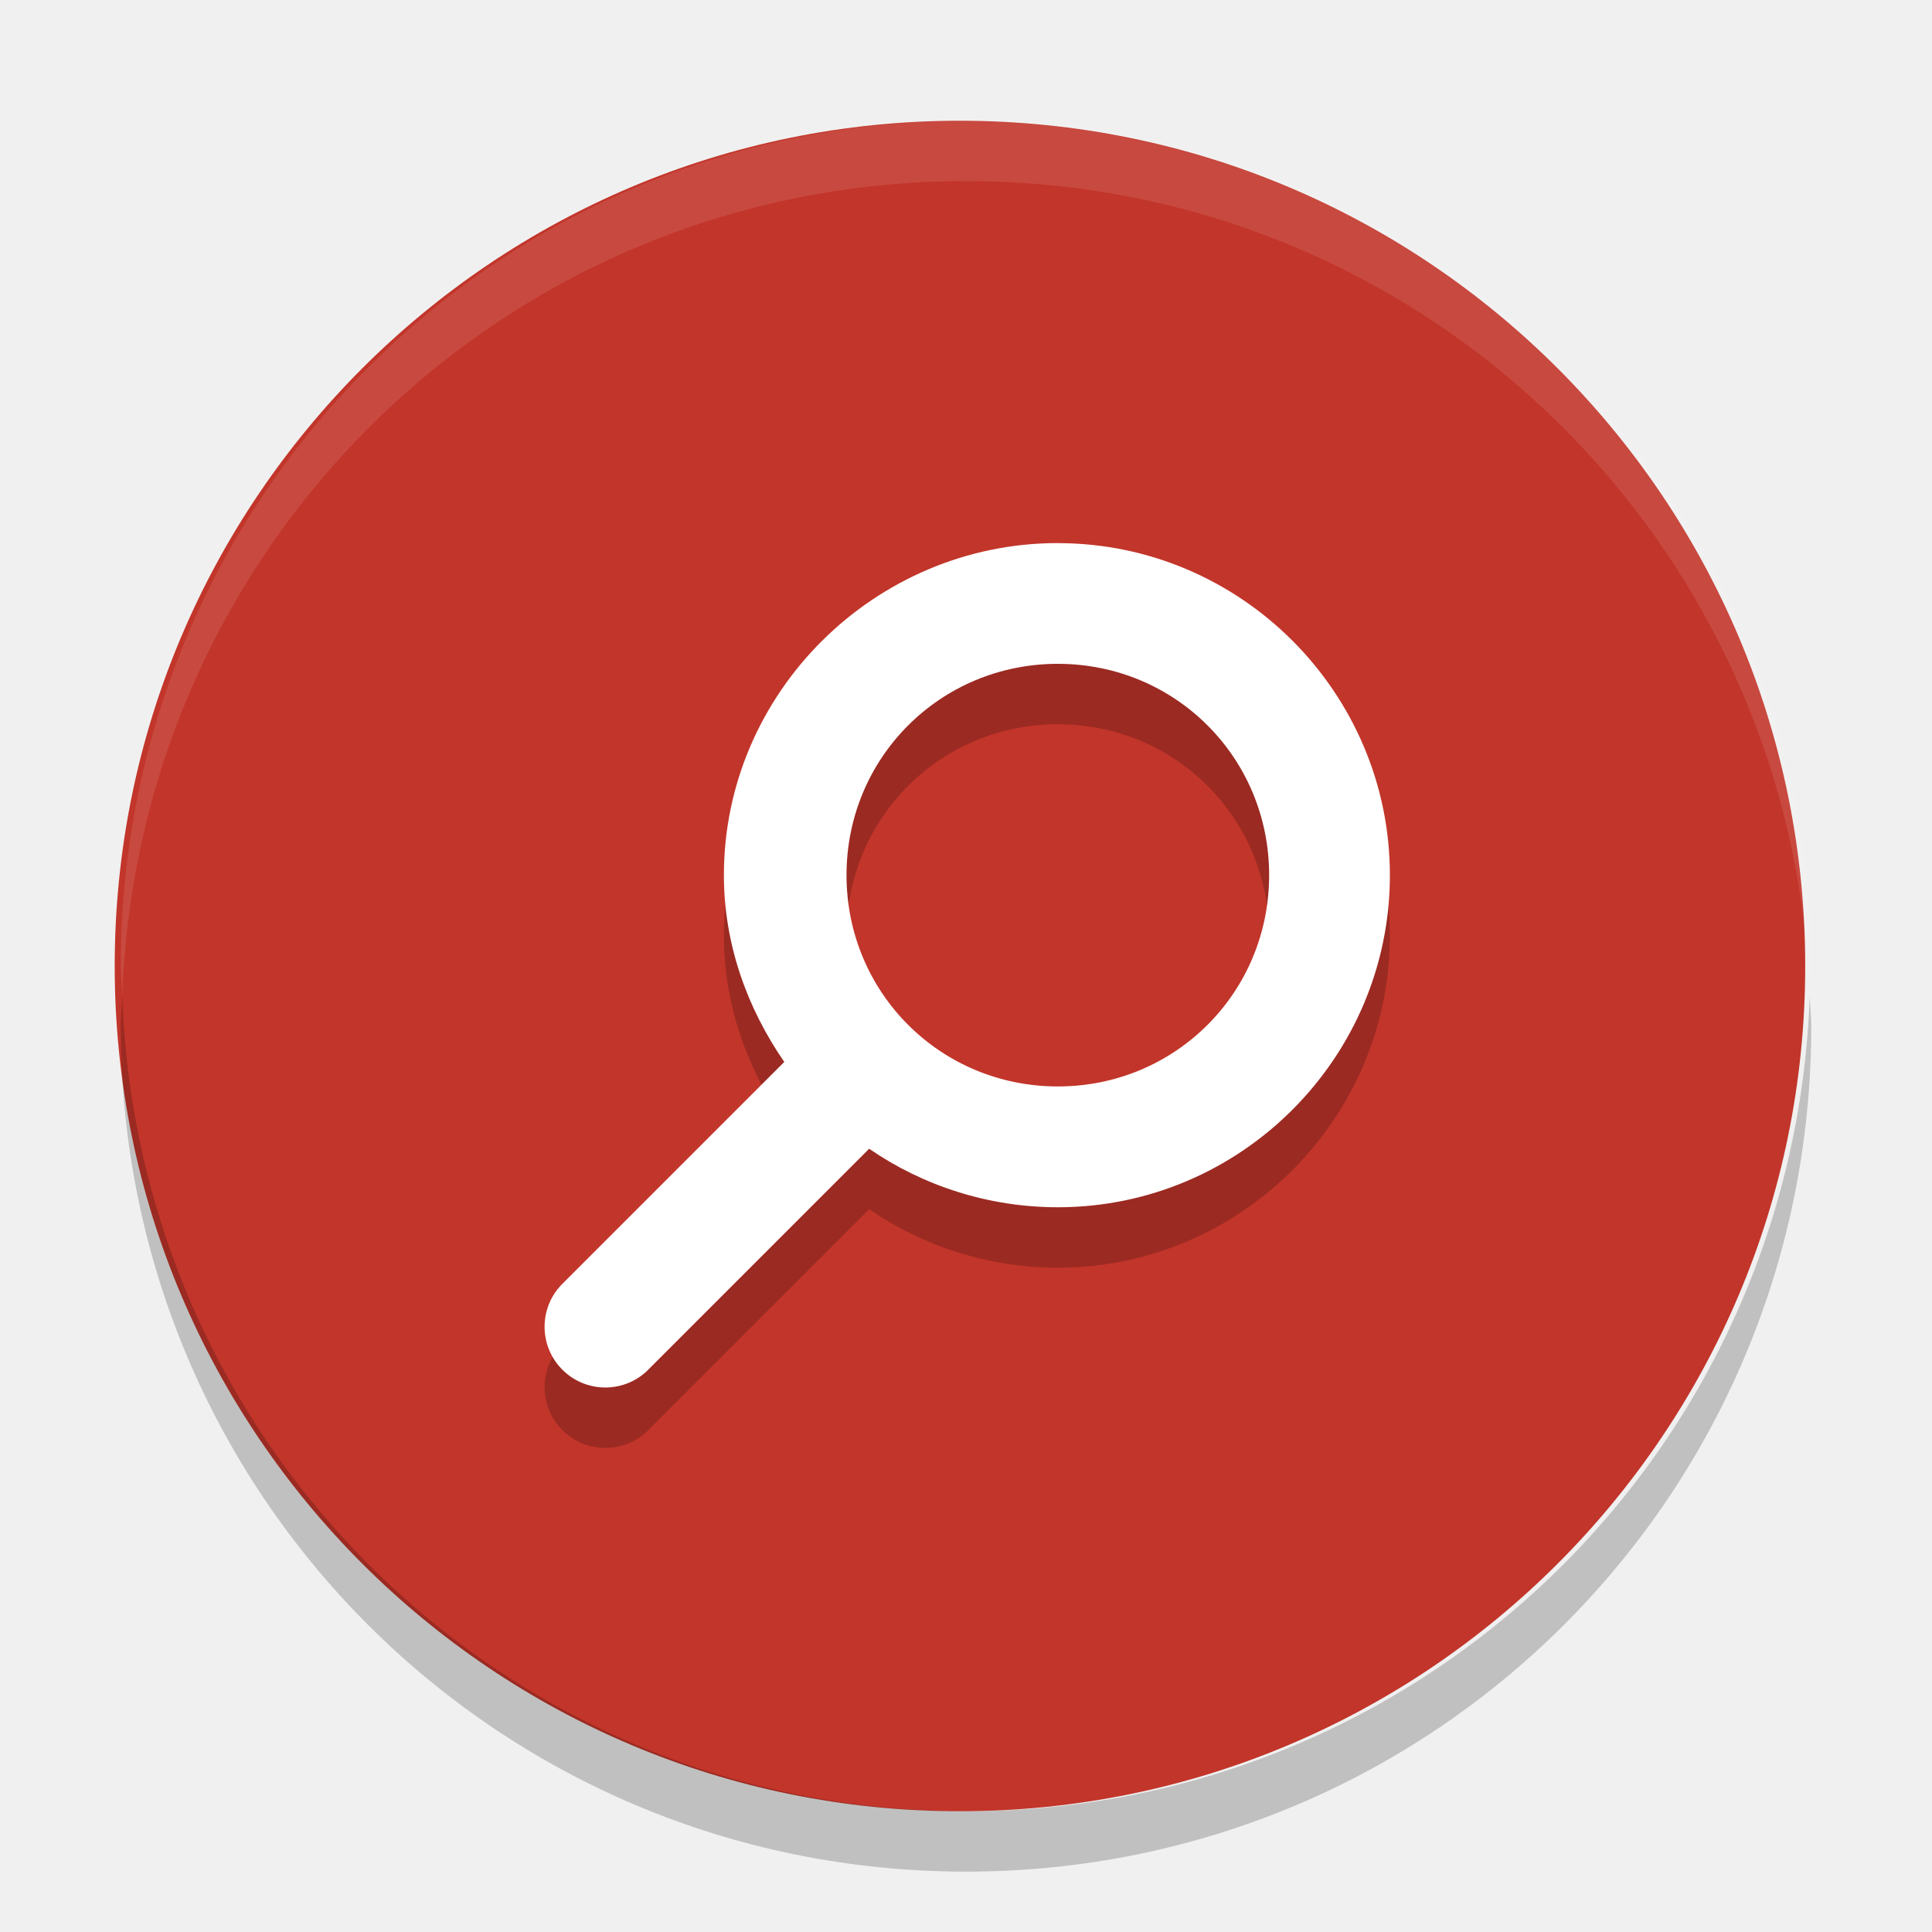
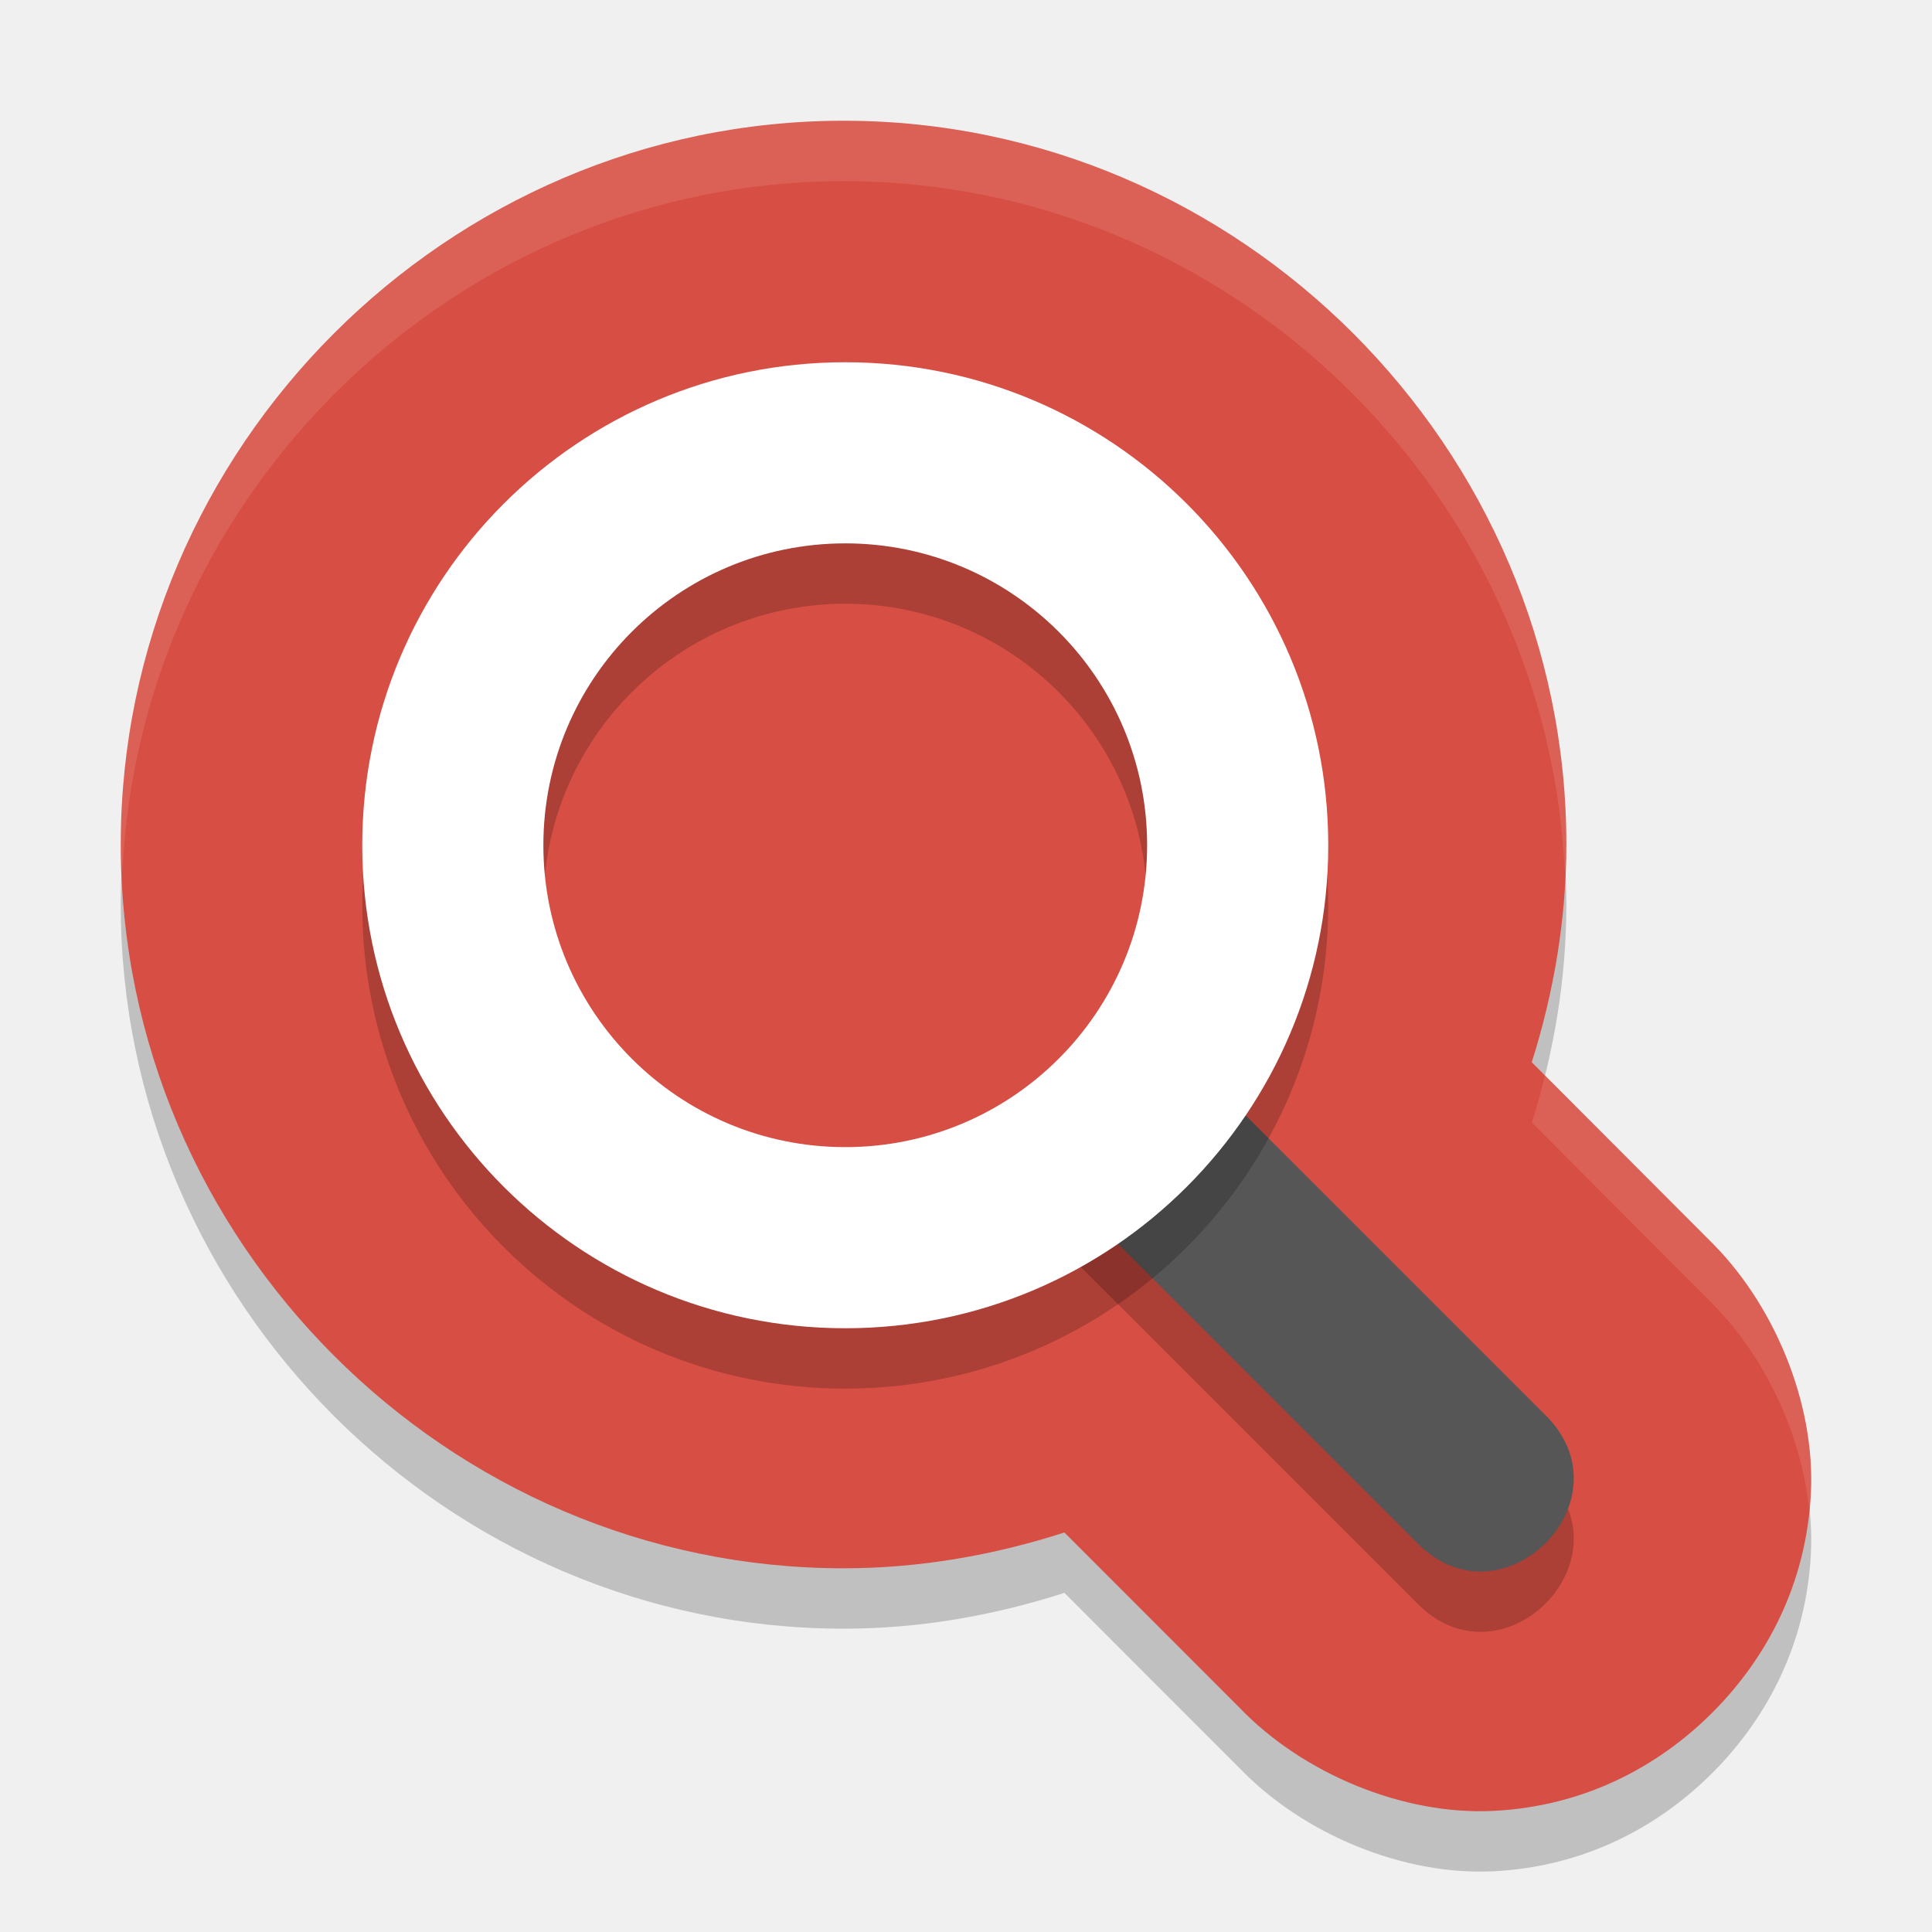
<svg xmlns="http://www.w3.org/2000/svg" height="32" width="32" version="1">
-   <rect ry="14" rx="14" transform="matrix(0,-1,-1,0,0,0)" height="28" width="28" y="-29.9" x="-30" fill="#c2352a" />
-   <path opacity=".2" style="color:#000000;enable-background:new;" d="m17.521 9.996c-3.029 0-5.531 2.475-5.531 5.5 0 1.15 0.389 2.208 1 3.094l-3.688 3.688a1.006 1.006 0 0 0 1.406 1.438l3.688-3.688c0.887 0.611 1.973 0.969 3.125 0.969 3.029 0 5.5-2.475 5.5-5.5s-2.471-5.5-5.5-5.5zm0 2c1.947 0 3.5 1.555 3.5 3.5 0 1.945-1.553 3.5-3.5 3.5s-3.5-1.555-3.5-3.5c0-1.945 1.553-3.5 3.5-3.5z" />
-   <path opacity=".1" fill="#fff" d="m16 2c-7.756 0-14 6.244-14 14 0 0.169 0.019 0.333 0.025 0.5 0.264-7.521 6.387-13.5 13.975-13.5 7.587 0 13.711 5.979 13.975 13.5 0.006-0.167 0.025-0.331 0.025-0.5 0-7.756-6.244-14-14-14z" />
-   <path style="enable-background:new;" fill="#fff" d="m17.521 8.995c-3.029 0-5.531 2.475-5.531 5.5 0 1.15 0.389 2.208 1 3.094l-3.688 3.688a1.006 1.006 0 0 0 1.406 1.438l3.688-3.688c0.887 0.611 1.973 0.969 3.125 0.969 3.029 0 5.5-2.475 5.5-5.5s-2.471-5.5-5.5-5.5zm0 2c1.947 0 3.5 1.555 3.5 3.5 0 1.945-1.553 3.5-3.5 3.5s-3.5-1.555-3.5-3.5c0-1.945 1.553-3.5 3.5-3.5z" />
-   <path opacity=".2" d="m2.025 16.5c-0.006 0.167-0.025 0.331-0.025 0.5 0 7.756 6.244 14 14 14s14-6.244 14-14c0-0.169-0.02-0.333-0.025-0.5-0.264 7.521-6.388 13.5-13.975 13.5-7.587 0-13.711-5.979-13.975-13.5z" />
+   <defs>
+     <style id="current-color-scheme" type="text/css">
+    .ColorScheme-Text { color:#5c616c; } .ColorScheme-Highlight { color:#5294e2; } .ColorScheme-ButtonBackground { color:#d3dae3; }
+   </style>
+     <style id="current-color-scheme-3" type="text/css">
+    .ColorScheme-Text { color:#5c616c; } .ColorScheme-Highlight { color:#5294e2; } .ColorScheme-ButtonBackground { color:#d3dae3; }
+   </style>
+     <style id="current-color-scheme-6" type="text/css">
+    .ColorScheme-Text { color:#5c616c; } .ColorScheme-Highlight { color:#5294e2; } .ColorScheme-ButtonBackground { color:#d3dae3; }
+   </style>
+     <style id="current-color-scheme-7" type="text/css">
+    .ColorScheme-Text { color:#5c616c; } .ColorScheme-Highlight { color:#5294e2; } .ColorScheme-ButtonBackground { color:#d3dae3; }
+   </style>
+   </defs>
+   <path d="M 13.972,3 C 7.408,3 2,8.415 2,14.988 c 2e-7,6.574 5.408,11.988 11.972,11.988 1.251,2.58e-4 2.479,-0.214 3.658,-0.593 l 2.898,2.9 c 1.048,1.093 2.716,1.788 4.213,1.711 1.497,-0.076 2.725,-0.731 3.624,-1.631 0.899,-0.901 1.553,-2.13 1.629,-3.629 0.076,-1.499 -0.617,-3.169 -1.709,-4.219 l 0.058,0.057 -2.972,-2.978 c 0.367,-1.16 0.571,-2.37 0.573,-3.6 v -0.006 c 0,-6.574 -5.408,-11.988 -11.972,-11.988 z" style="color:#000000;opacity:0.2;stroke-width:7.987;stroke-linecap:round;stroke-linejoin:round" />
+   <path style="fill:#d74f44;stroke-width:7.987;stroke-linecap:round;stroke-linejoin:round" d="M 13.972,2 C 7.408,2 2,7.415 2,13.988 c 2e-7,6.574 5.408,11.988 11.972,11.988 1.251,2.58e-4 2.479,-0.214 3.658,-0.593 l 2.898,2.9 c 1.048,1.093 2.716,1.788 4.213,1.711 1.497,-0.076 2.725,-0.731 3.624,-1.631 0.899,-0.901 1.553,-2.13 1.629,-3.629 0.076,-1.499 -0.617,-3.169 -1.709,-4.219 l 0.058,0.057 -2.972,-2.978 c 0.367,-1.16 0.571,-2.37 0.573,-3.6 v -0.006 c 0,-6.574 -5.408,-11.988 -11.972,-11.988 z" />
+   <path d="m 17.342,20.426 6.113,6.113 c 1.414,1.472 3.594,-0.707 2.121,-2.121 L 19.37,18.212 C 17,19 18,19 17.342,20.426 Z" style="color:#000000;opacity:0.2;stroke-width:3;stroke-linecap:round" />
+   <path style="fill:#565656;stroke-width:3;stroke-linecap:round" d="m 17.342,19.426 6.113,6.113 c 1.414,1.472 3.594,-0.707 2.121,-2.121 L 19.37,17.212 C 17,18 18,18 17.342,19.426 Z" />
+   <path d="M 14,7 A 8,8 0 0 0 6,15 8,8 0 0 0 14,23 8,8 0 0 0 22,15 8,8 0 0 0 14,7 Z M 14,10 a 5,5 0 0 1 5,5 5,5 0 0 1 -5,5 5,5 0 0 1 -5,-5 5,5 0 0 1 5,-5 z" style="opacity:0.2;stroke-width:9.994;stroke-linecap:round;stroke-linejoin:round" />
+   <path style="fill:#ffffff;stroke-width:9.994;stroke-linecap:round;stroke-linejoin:round" d="M 14 6 A 8 8 0 0 0 6 14 A 8 8 0 0 0 14 22 A 8 8 0 0 0 22 14 A 8 8 0 0 0 14 6 z M 14 9 A 5 5 0 0 1 19 14 A 5 5 0 0 1 14 19 A 5 5 0 0 1 9 14 A 5 5 0 0 1 14 9 z" />
+   <path style="opacity:0.1;fill:#ffffff;stroke-width:7.987;stroke-linecap:round;stroke-linejoin:round" d="M 13.973 2 C 7.408 2 2 7.415 2 13.988 C 2 14.157 2.018 14.321 2.025 14.488 C 2.293 8.144 7.576 3 13.973 3 C 20.386 3 25.68 8.17 25.922 14.537 C 25.931 14.356 25.945 14.176 25.945 13.994 L 25.945 13.988 C 25.945 7.415 20.538 2 13.973 2 z M 25.59 17.812 C 25.525 18.075 25.455 18.336 25.373 18.594 L 28.344 21.572 L 28.285 21.516 C 29.202 22.398 29.832 23.717 29.967 25.006 C 29.976 24.915 29.989 24.827 29.994 24.734 C 30.07 23.236 29.377 21.565 28.285 20.516 L 28.344 20.572 L 25.59 17.812 z" />
</svg>
